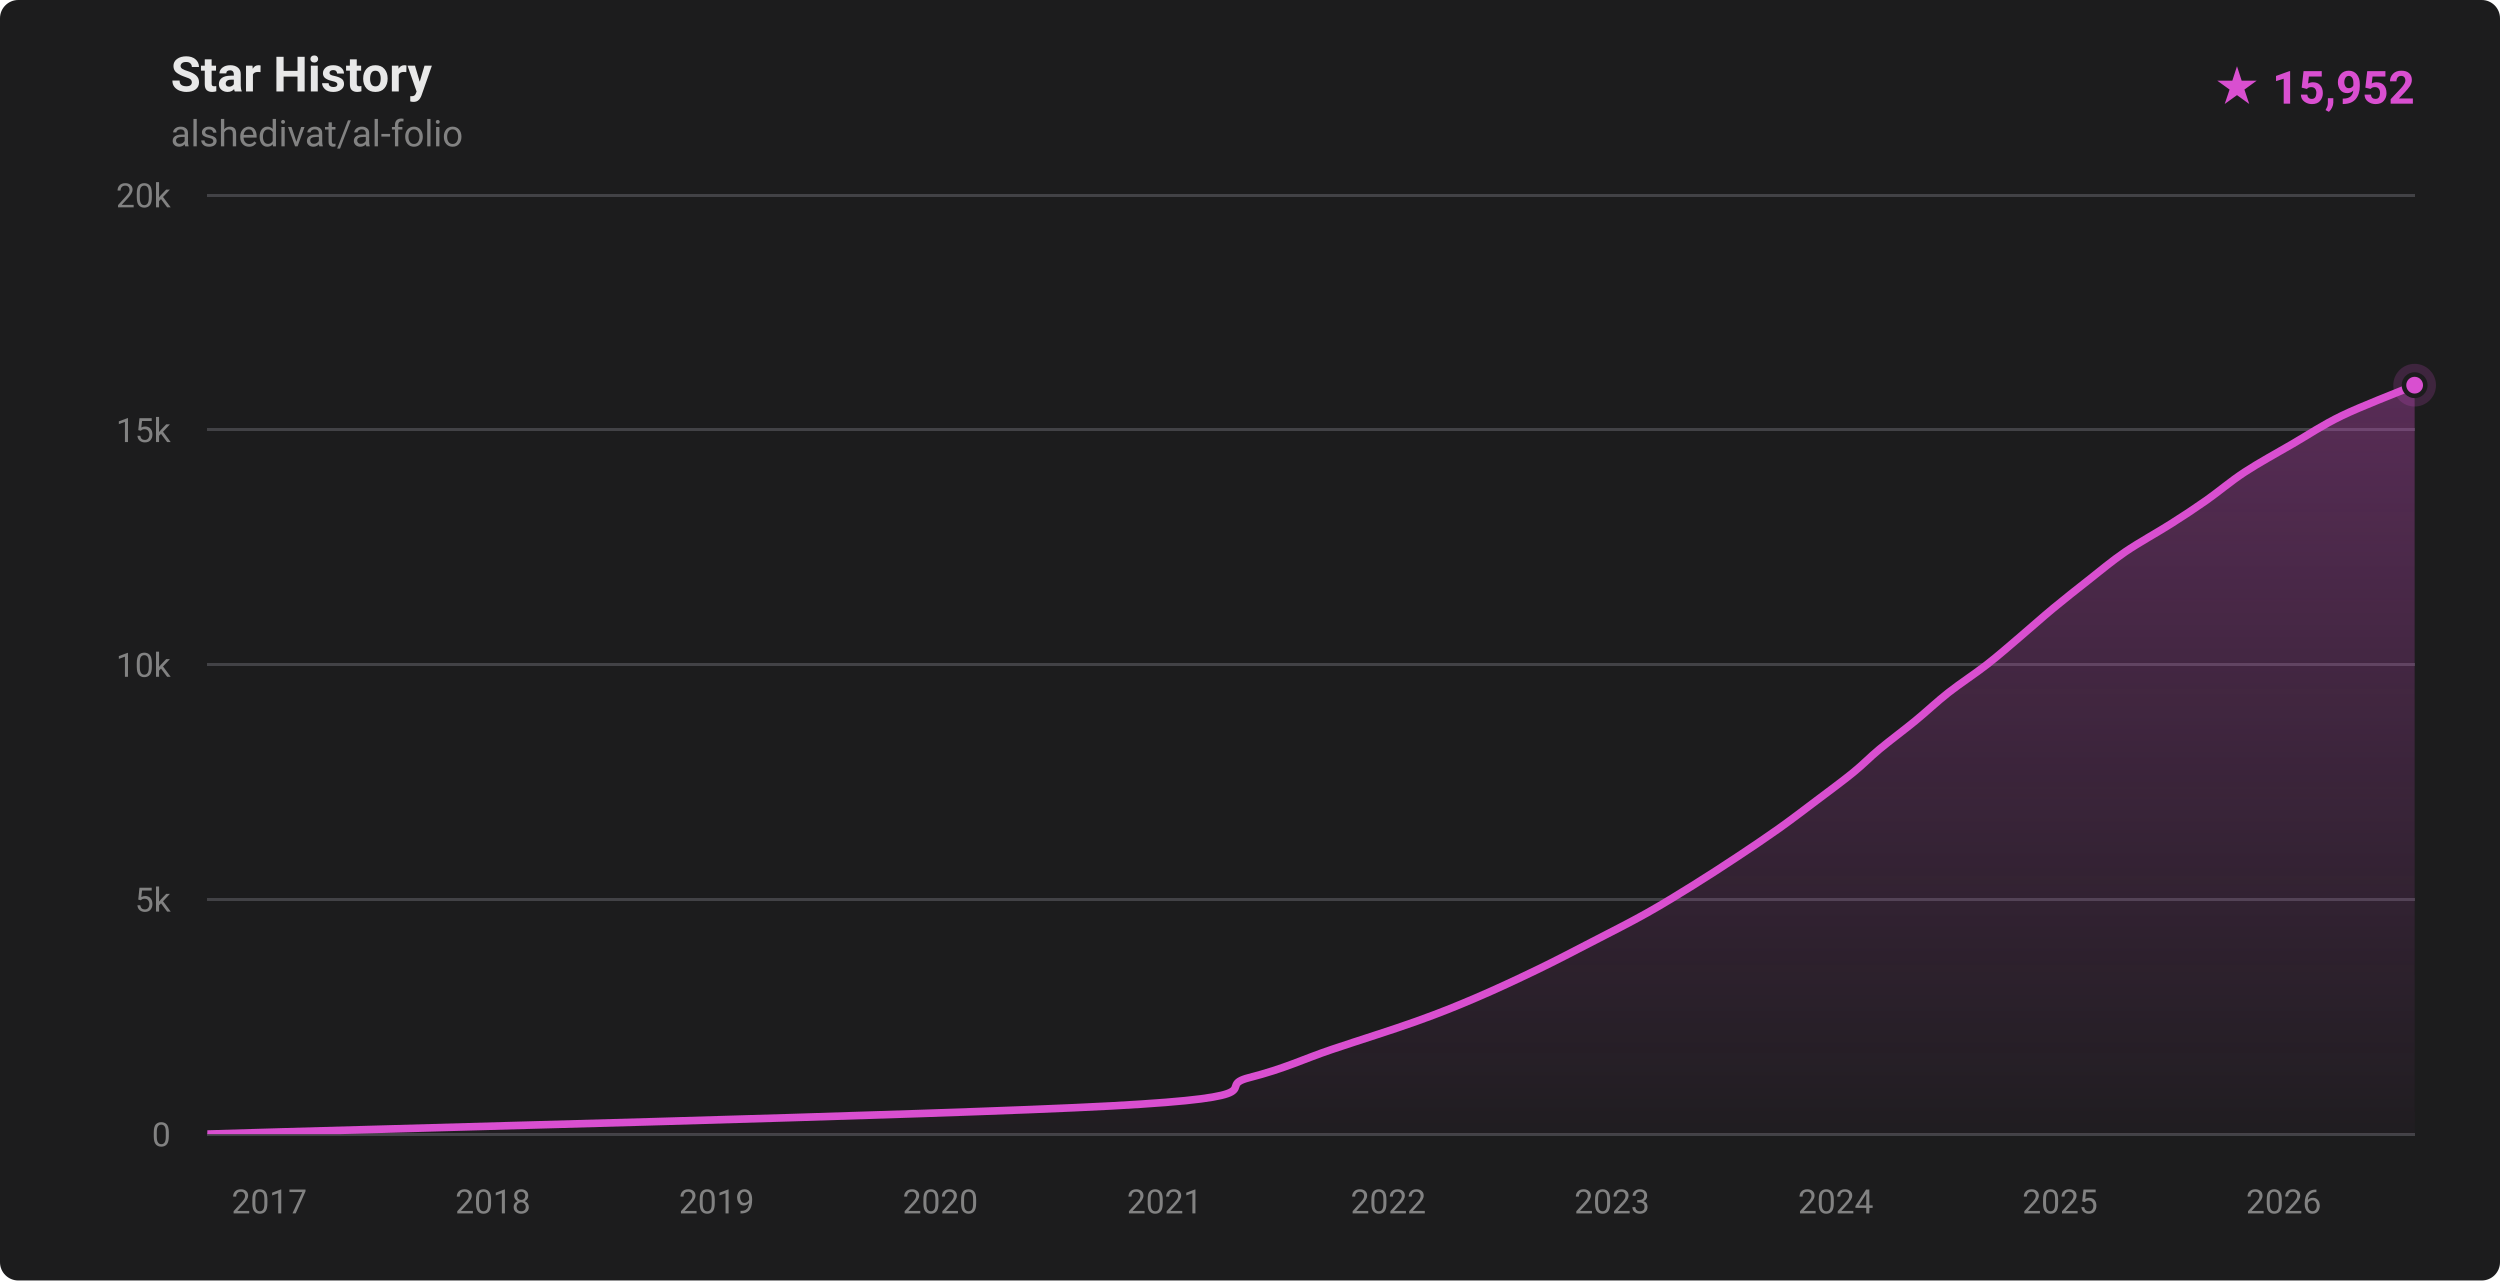
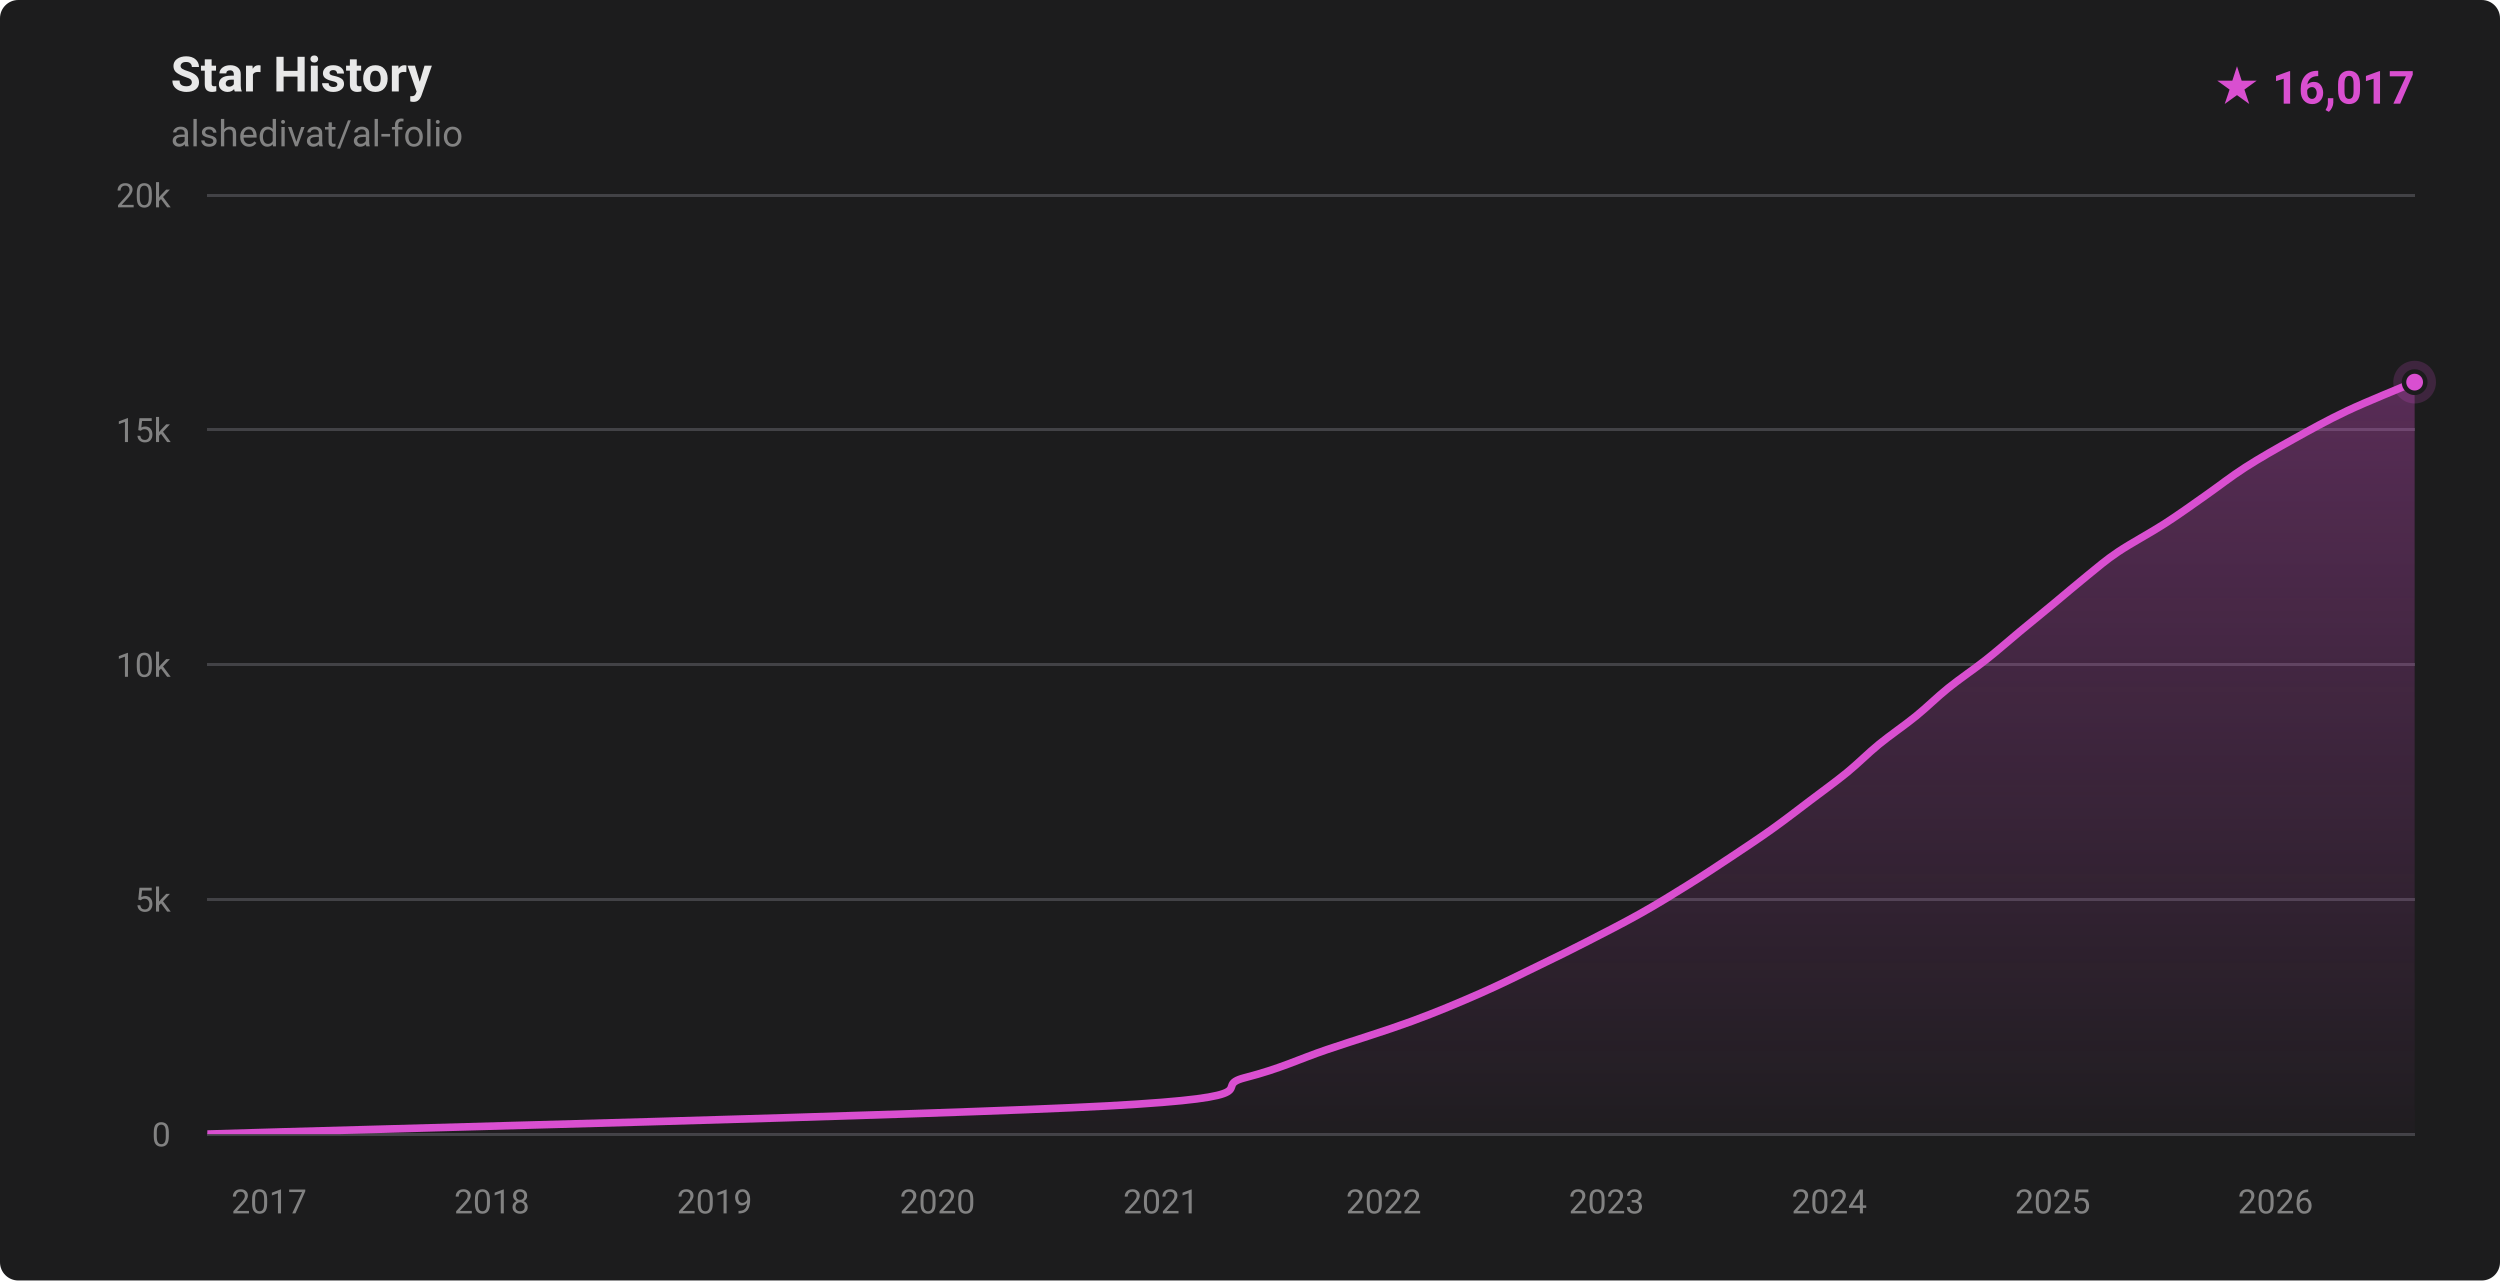
- <svg xmlns="http://www.w3.org/2000/svg" width="820" height="420" viewBox="0 0 820 420" role="img" aria-label="Star history for alshedivat/al-folio: 15952 stars">
+ <svg xmlns="http://www.w3.org/2000/svg" width="820" height="420" viewBox="0 0 820 420" role="img" aria-label="Star history for alshedivat/al-folio: 16017 stars">
  <defs>
    <linearGradient id="fill-dark" x1="0" y1="0" x2="0" y2="1">
      <stop offset="0%" stop-color="rgba(217,79,208,0.32)" />
      <stop offset="100%" stop-color="rgba(217,79,208,0.02)" />
    </linearGradient>
    <clipPath id="plot-dark">
      <rect x="68" y="64" width="724" height="308" />
    </clipPath>
  </defs>
  <style>
    .ttl { font: 600 16px -apple-system,BlinkMacSystemFont,'Segoe UI',Roboto,'Helvetica Neue',Arial,sans-serif; fill: #e8e8e8; }
    .sub { font: 400 12px -apple-system,BlinkMacSystemFont,'Segoe UI',Roboto,'Helvetica Neue',Arial,sans-serif; fill: #828282; }
    .ax  { font: 400 11px -apple-system,BlinkMacSystemFont,'Segoe UI',Roboto,'Helvetica Neue',Arial,sans-serif; fill: #828282; }
    .tot { font: 700 15px -apple-system,BlinkMacSystemFont,'Segoe UI',Roboto,'Helvetica Neue',Arial,sans-serif; fill: #d94fd0; }
  </style>
  <rect width="820" height="420" fill="#1c1c1d" rx="6" />
  <text x="56" y="30" class="ttl">Star History</text>
  <text x="56" y="48" class="sub">alshedivat/al-folio</text>
-   <text x="792" y="34" text-anchor="end" class="tot">★ 15,952</text>
+   <text x="792" y="34" text-anchor="end" class="tot">★ 16,017</text>
  <g stroke="#424246" stroke-width="1" shape-rendering="crispEdges">
    <line x1="68" y1="372.00" x2="792" y2="372.00" />
    <line x1="68" y1="295.00" x2="792" y2="295.00" />
    <line x1="68" y1="218.00" x2="792" y2="218.00" />
    <line x1="68" y1="141.00" x2="792" y2="141.00" />
    <line x1="68" y1="64.00" x2="792" y2="64.00" />
  </g>
  <g>
    <text x="56" y="376.00" text-anchor="end" class="ax">0</text>
    <text x="56" y="299.00" text-anchor="end" class="ax">5k</text>
    <text x="56" y="222.00" text-anchor="end" class="ax">10k</text>
    <text x="56" y="145.00" text-anchor="end" class="ax">15k</text>
    <text x="56" y="68.00" text-anchor="end" class="ax">20k</text>
  </g>
  <g>
-     <text x="88.33" y="398" text-anchor="middle" class="ax">2017</text>
-     <text x="161.69" y="398" text-anchor="middle" class="ax">2018</text>
-     <text x="235.06" y="398" text-anchor="middle" class="ax">2019</text>
-     <text x="308.43" y="398" text-anchor="middle" class="ax">2020</text>
-     <text x="382.00" y="398" text-anchor="middle" class="ax">2021</text>
-     <text x="455.37" y="398" text-anchor="middle" class="ax">2022</text>
-     <text x="528.74" y="398" text-anchor="middle" class="ax">2023</text>
-     <text x="602.11" y="398" text-anchor="middle" class="ax">2024</text>
-     <text x="675.68" y="398" text-anchor="middle" class="ax">2025</text>
-     <text x="749.05" y="398" text-anchor="middle" class="ax">2026</text>
+     <text x="88.25" y="398" text-anchor="middle" class="ax">2017</text>
+     <text x="161.33" y="398" text-anchor="middle" class="ax">2018</text>
+     <text x="234.41" y="398" text-anchor="middle" class="ax">2019</text>
+     <text x="307.49" y="398" text-anchor="middle" class="ax">2020</text>
+     <text x="380.77" y="398" text-anchor="middle" class="ax">2021</text>
+     <text x="453.85" y="398" text-anchor="middle" class="ax">2022</text>
+     <text x="526.93" y="398" text-anchor="middle" class="ax">2023</text>
+     <text x="600.01" y="398" text-anchor="middle" class="ax">2024</text>
+     <text x="673.29" y="398" text-anchor="middle" class="ax">2025</text>
+     <text x="746.37" y="398" text-anchor="middle" class="ax">2026</text>
  </g>
  <g clip-path="url(#plot-dark)">
-     <path d="M 68.00,371.98 C 117.42,370.44 307.57,365.82 364.51,362.74 C 421.44,359.66 397.57,356.58 409.61,353.50 C 421.65,350.42 427.58,347.34 436.72,344.26 C 445.87,341.18 456.59,337.85 464.48,335.02 C 472.36,332.20 477.43,330.15 484.04,327.32 C 490.65,324.50 497.76,321.16 504.15,318.08 C 510.53,315.00 516.38,311.92 522.35,308.84 C 528.31,305.76 534.44,302.68 539.94,299.60 C 545.44,296.52 550.40,293.44 555.36,290.36 C 560.32,287.28 565.04,284.20 569.70,281.12 C 574.35,278.04 578.95,274.96 583.29,271.88 C 587.63,268.80 591.64,265.72 595.73,262.64 C 599.81,259.56 604.36,256.23 607.82,253.40 C 611.29,250.58 613.12,248.53 616.52,245.70 C 619.91,242.88 624.43,239.54 628.18,236.46 C 631.94,233.38 635.12,230.30 639.04,227.22 C 642.96,224.14 647.74,221.06 651.69,217.98 C 655.64,214.90 659.11,211.82 662.74,208.74 C 666.37,205.66 669.77,202.58 673.49,199.50 C 677.21,196.42 681.12,193.34 685.04,190.26 C 688.97,187.18 692.55,184.10 697.06,181.02 C 701.57,177.94 707.68,174.61 712.12,171.78 C 716.56,168.96 719.68,166.91 723.71,164.08 C 727.73,161.26 731.56,157.92 736.26,154.84 C 740.97,151.76 746.64,148.68 751.95,145.60 C 757.26,142.52 761.74,139.44 768.11,136.36 C 774.48,133.28 786.19,128.80 790.17,127.12 C 794.15,125.45 791.70,126.47 792.00,126.34 L 792.00,372.00 L 68.00,372.00 Z" fill="url(#fill-dark)" />
-     <path d="M 68.00,371.98 C 117.42,370.44 307.57,365.82 364.51,362.74 C 421.44,359.66 397.57,356.58 409.61,353.50 C 421.65,350.42 427.58,347.34 436.72,344.26 C 445.87,341.18 456.59,337.85 464.48,335.02 C 472.36,332.20 477.43,330.15 484.04,327.32 C 490.65,324.50 497.76,321.16 504.15,318.08 C 510.53,315.00 516.38,311.92 522.35,308.84 C 528.31,305.76 534.44,302.68 539.94,299.60 C 545.44,296.52 550.40,293.44 555.36,290.36 C 560.32,287.28 565.04,284.20 569.70,281.12 C 574.35,278.04 578.95,274.96 583.29,271.88 C 587.63,268.80 591.64,265.72 595.73,262.64 C 599.81,259.56 604.36,256.23 607.82,253.40 C 611.29,250.58 613.12,248.53 616.52,245.70 C 619.91,242.88 624.43,239.54 628.18,236.46 C 631.94,233.38 635.12,230.30 639.04,227.22 C 642.96,224.14 647.74,221.06 651.69,217.98 C 655.64,214.90 659.11,211.82 662.74,208.74 C 666.37,205.66 669.77,202.58 673.49,199.50 C 677.21,196.42 681.12,193.34 685.04,190.26 C 688.97,187.18 692.55,184.10 697.06,181.02 C 701.57,177.94 707.68,174.61 712.12,171.78 C 716.56,168.96 719.68,166.91 723.71,164.08 C 727.73,161.26 731.56,157.92 736.26,154.84 C 740.97,151.76 746.64,148.68 751.95,145.60 C 757.26,142.52 761.74,139.44 768.11,136.36 C 774.48,133.28 786.19,128.80 790.17,127.12 C 794.15,125.45 791.70,126.47 792.00,126.34" fill="none" stroke="#d94fd0" stroke-width="2.5" stroke-linecap="round" stroke-linejoin="round" />
+     <path d="M 68.00,371.98 C 117.22,370.44 306.63,365.82 363.34,362.74 C 420.06,359.66 396.28,356.58 408.27,353.50 C 420.26,350.42 426.17,347.34 435.28,344.26 C 444.38,341.18 454.53,338.10 462.92,335.02 C 471.31,331.94 478.58,328.86 485.60,325.78 C 492.62,322.70 499.23,319.37 505.06,316.54 C 510.89,313.72 515.08,311.67 520.58,308.84 C 526.09,306.02 532.62,302.68 538.10,299.60 C 543.59,296.52 548.56,293.44 553.50,290.36 C 558.44,287.28 563.09,284.20 567.73,281.12 C 572.37,278.04 577.00,274.96 581.32,271.88 C 585.64,268.80 589.59,265.72 593.67,262.64 C 597.74,259.56 602.02,256.48 605.79,253.40 C 609.56,250.32 612.51,247.24 616.27,244.16 C 620.04,241.08 624.61,238.00 628.40,234.92 C 632.19,231.84 635.20,228.76 639.03,225.68 C 642.85,222.60 647.46,219.52 651.36,216.44 C 655.26,213.36 658.72,210.28 662.43,207.20 C 666.15,204.12 669.93,201.04 673.65,197.96 C 677.37,194.88 681.24,191.55 684.75,188.72 C 688.26,185.90 690.51,183.85 694.72,181.02 C 698.93,178.20 705.21,174.86 709.99,171.78 C 714.77,168.70 719.00,165.62 723.40,162.54 C 727.81,159.46 731.64,156.38 736.44,153.30 C 741.24,150.22 746.66,147.14 752.20,144.06 C 757.75,140.98 763.21,137.90 769.73,134.82 C 776.25,131.74 787.62,127.17 791.34,125.58 C 795.05,124.00 791.89,125.38 792.00,125.34 L 792.00,372.00 L 68.00,372.00 Z" fill="url(#fill-dark)" />
+     <path d="M 68.00,371.98 C 117.22,370.44 306.63,365.82 363.34,362.74 C 420.06,359.66 396.28,356.58 408.27,353.50 C 420.26,350.42 426.17,347.34 435.28,344.26 C 444.38,341.18 454.53,338.10 462.92,335.02 C 471.31,331.94 478.58,328.86 485.60,325.78 C 492.62,322.70 499.23,319.37 505.06,316.54 C 510.89,313.72 515.08,311.67 520.58,308.84 C 526.09,306.02 532.62,302.68 538.10,299.60 C 543.59,296.52 548.56,293.44 553.50,290.36 C 558.44,287.28 563.09,284.20 567.73,281.12 C 572.37,278.04 577.00,274.96 581.32,271.88 C 585.64,268.80 589.59,265.72 593.67,262.64 C 597.74,259.56 602.02,256.48 605.79,253.40 C 609.56,250.32 612.51,247.24 616.27,244.16 C 620.04,241.08 624.61,238.00 628.40,234.92 C 632.19,231.84 635.20,228.76 639.03,225.68 C 642.85,222.60 647.46,219.52 651.36,216.44 C 655.26,213.36 658.72,210.28 662.43,207.20 C 666.15,204.12 669.93,201.04 673.65,197.96 C 677.37,194.88 681.24,191.55 684.75,188.72 C 688.26,185.90 690.51,183.85 694.72,181.02 C 698.93,178.20 705.21,174.86 709.99,171.78 C 714.77,168.70 719.00,165.62 723.40,162.54 C 727.81,159.46 731.64,156.38 736.44,153.30 C 741.24,150.22 746.66,147.14 752.20,144.06 C 757.75,140.98 763.21,137.90 769.73,134.82 C 776.25,131.74 787.62,127.17 791.34,125.58 C 795.05,124.00 791.89,125.38 792.00,125.34" fill="none" stroke="#d94fd0" stroke-width="2.5" stroke-linecap="round" stroke-linejoin="round" />
  </g>
-   <circle cx="792.00" cy="126.34" r="7" fill="#d94fd0" opacity="0.18" />
-   <circle cx="792.00" cy="126.34" r="3.5" fill="#d94fd0" stroke="#1c1c1d" stroke-width="1.5" />
+   <circle cx="792.00" cy="125.34" r="7" fill="#d94fd0" opacity="0.18" />
+   <circle cx="792.00" cy="125.34" r="3.5" fill="#d94fd0" stroke="#1c1c1d" stroke-width="1.5" />
</svg>
